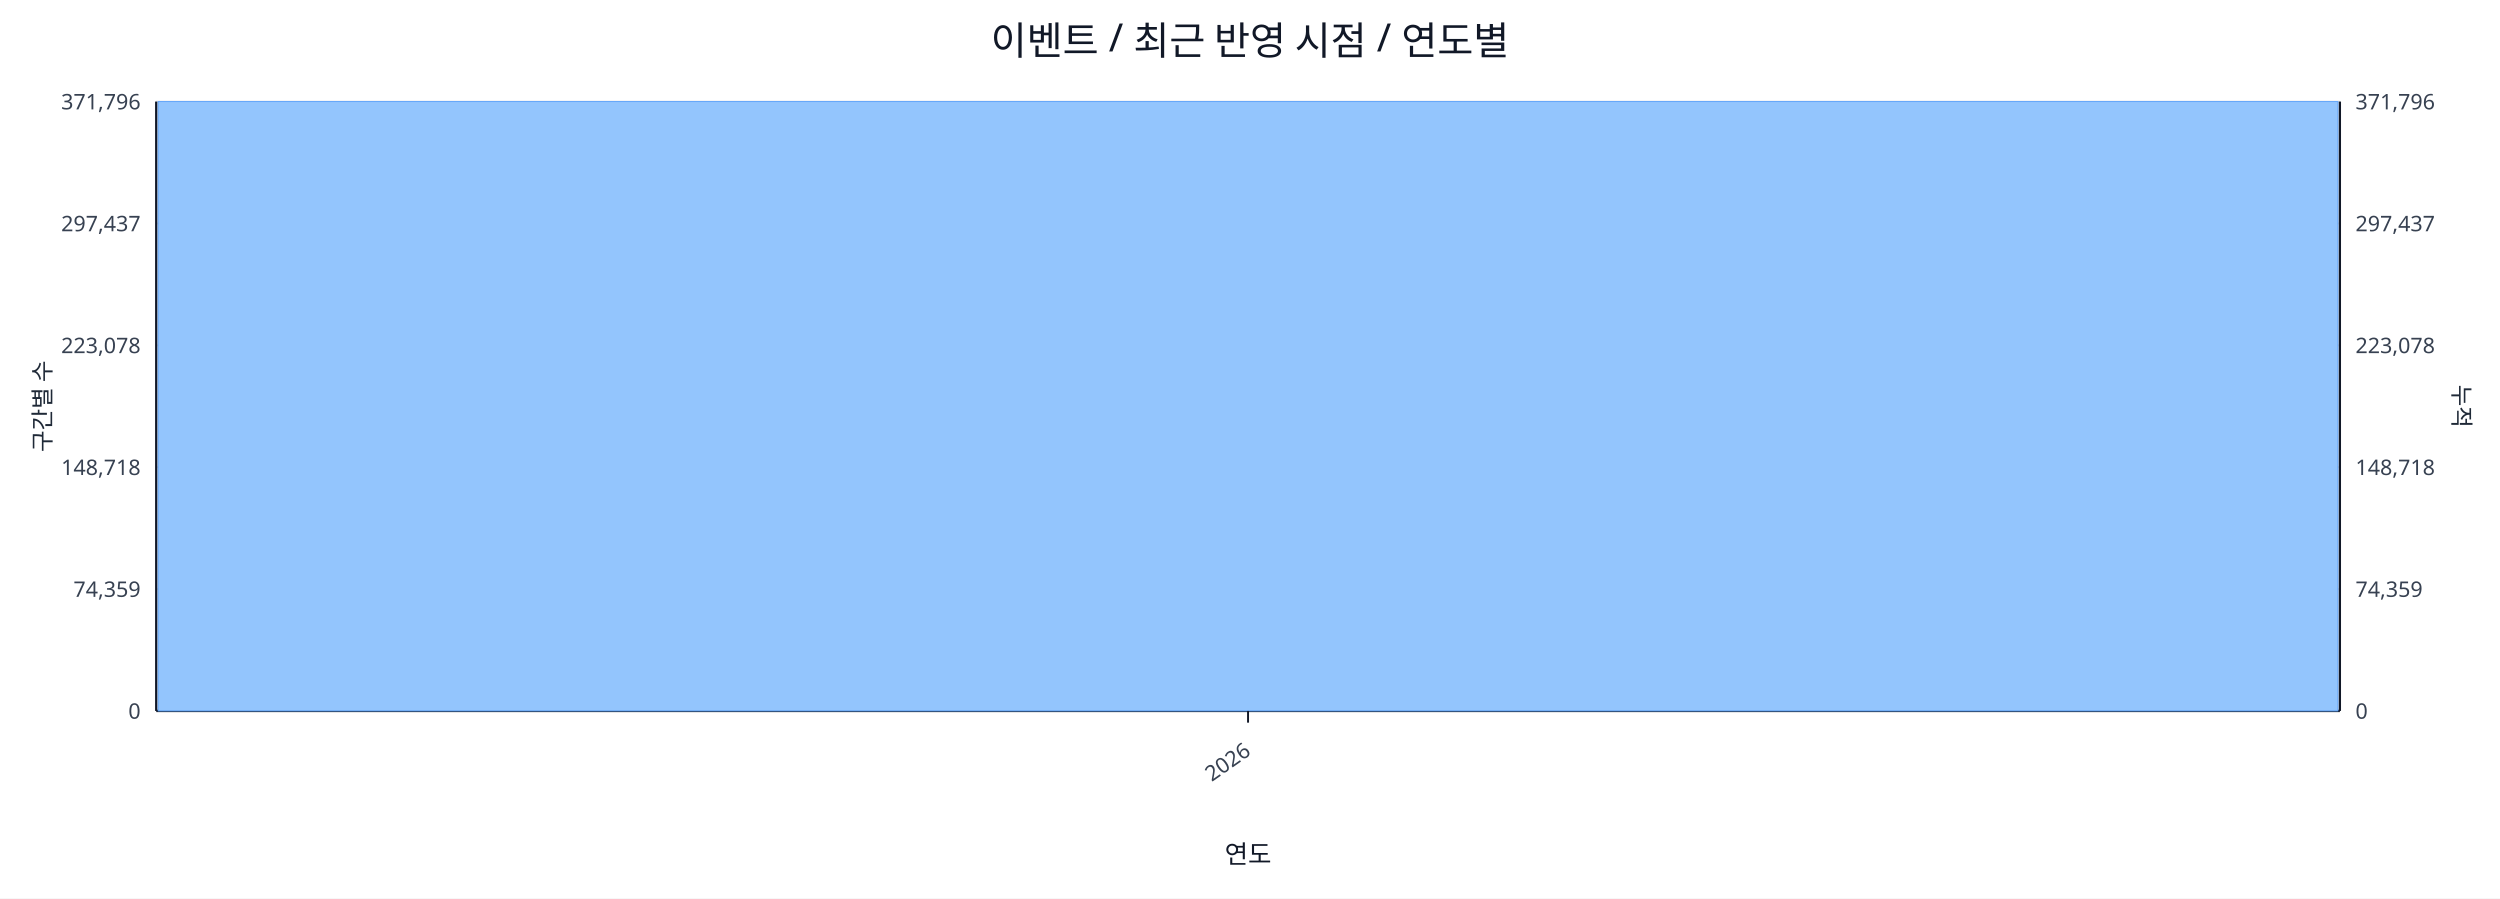
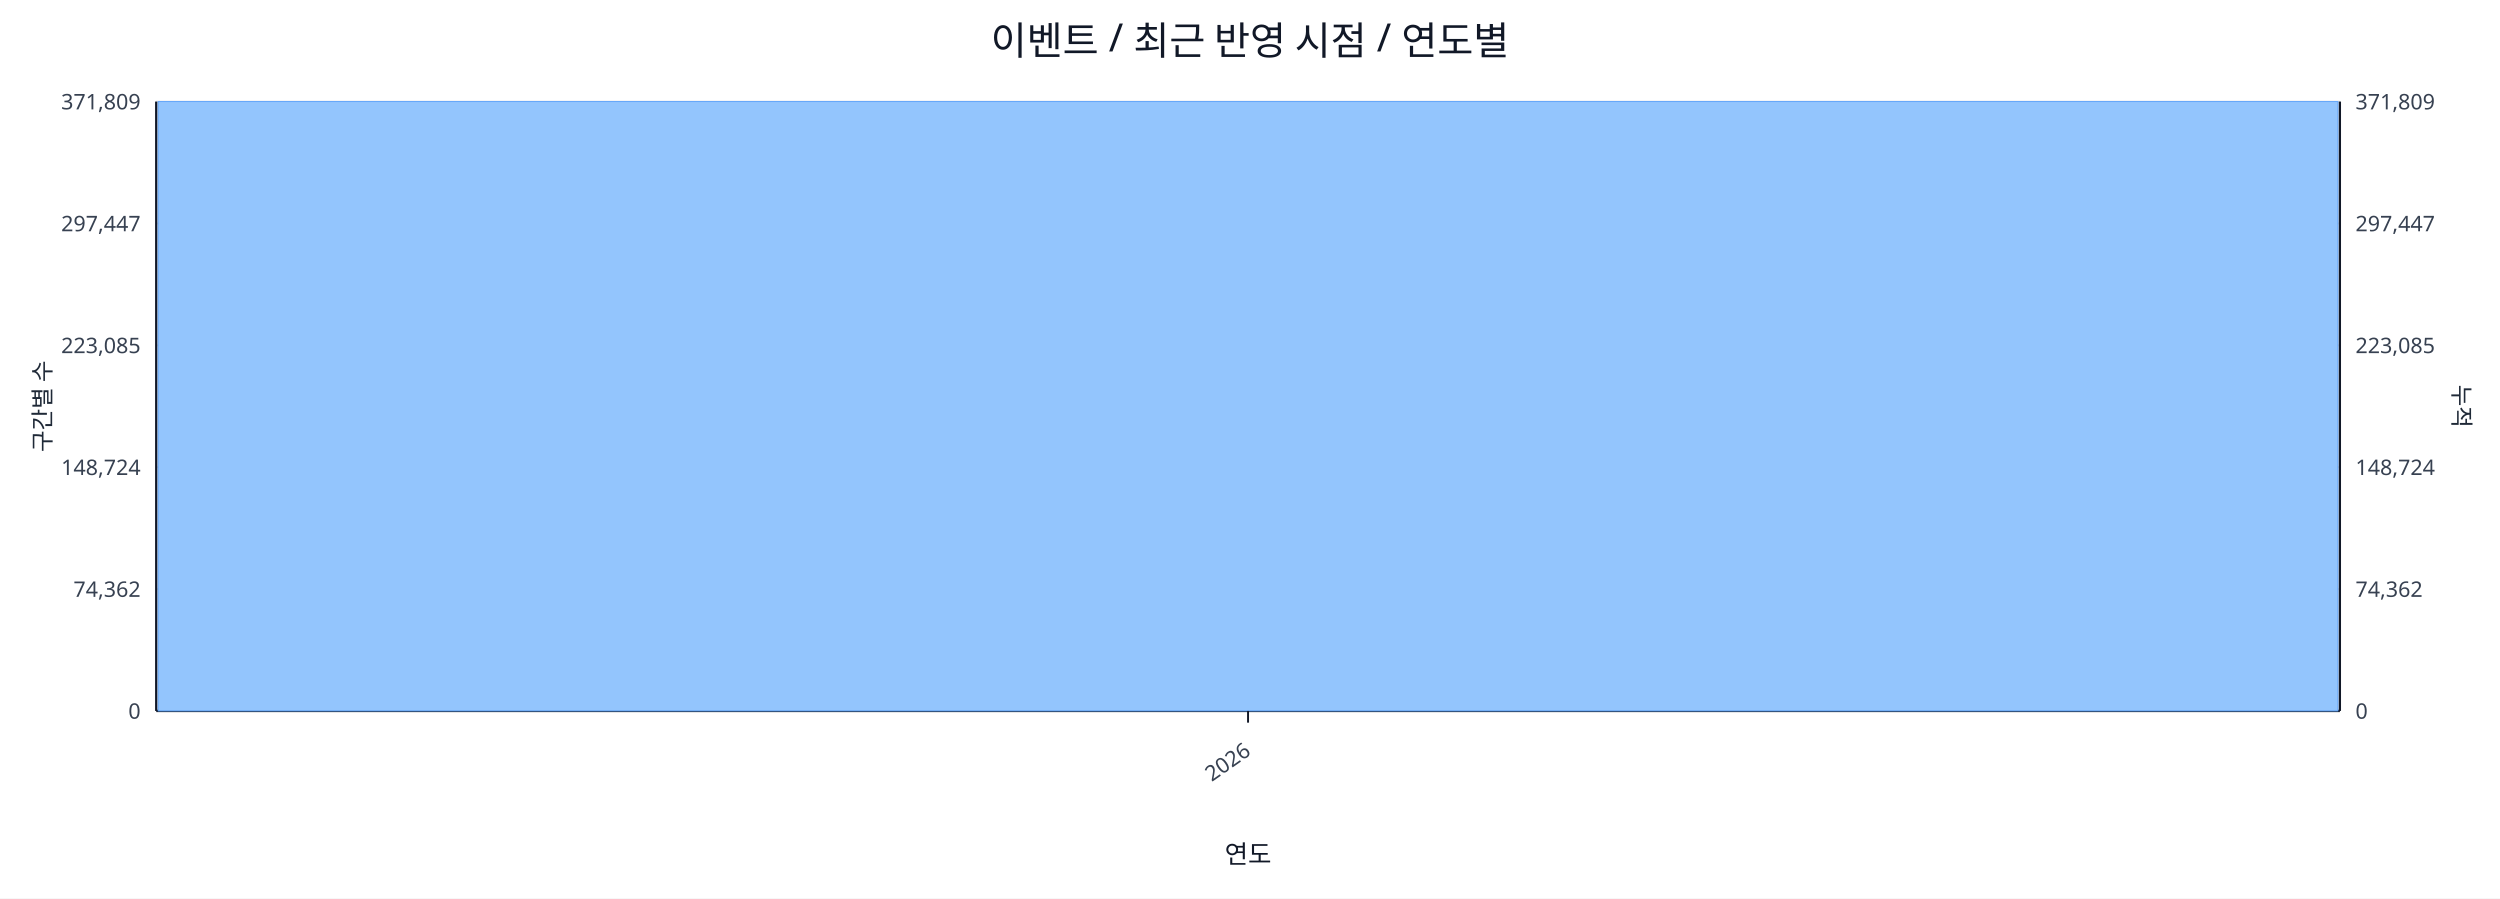
<svg xmlns="http://www.w3.org/2000/svg" width="1280" height="460" viewBox="0 0 1280 460">
  <rect x="0" y="0" width="100%" height="100%" fill="#ffffff" />
  <text x="640.0" y="28" font-size="20" text-anchor="middle" font-family="sans-serif" fill="#111827">이벤트 / 최근 반영 시점 / 연도별</text>
  <line x1="80.0" y1="52.0" x2="1198.0" y2="52.0" stroke="#e5e7eb" stroke-width="1" />
-   <text x="72.0" y="56.0" font-size="11" text-anchor="end" font-family="sans-serif" fill="#374151">371,796</text>
-   <text x="1206.0" y="56.0" font-size="11" text-anchor="start" font-family="sans-serif" fill="#374151">371,796</text>
+   <text x="72.0" y="56.0" font-size="11" text-anchor="end" font-family="sans-serif" fill="#374151">371,809</text>
+   <text x="1206.0" y="56.0" font-size="11" text-anchor="start" font-family="sans-serif" fill="#374151">371,809</text>
  <line x1="80.0" y1="114.4" x2="1198.0" y2="114.4" stroke="#e5e7eb" stroke-width="1" />
-   <text x="72.0" y="118.4" font-size="11" text-anchor="end" font-family="sans-serif" fill="#374151">297,437</text>
-   <text x="1206.0" y="118.4" font-size="11" text-anchor="start" font-family="sans-serif" fill="#374151">297,437</text>
+   <text x="72.0" y="118.4" font-size="11" text-anchor="end" font-family="sans-serif" fill="#374151">297,447</text>
+   <text x="1206.0" y="118.4" font-size="11" text-anchor="start" font-family="sans-serif" fill="#374151">297,447</text>
  <line x1="80.0" y1="176.8" x2="1198.0" y2="176.8" stroke="#e5e7eb" stroke-width="1" />
-   <text x="72.0" y="180.8" font-size="11" text-anchor="end" font-family="sans-serif" fill="#374151">223,078</text>
-   <text x="1206.0" y="180.8" font-size="11" text-anchor="start" font-family="sans-serif" fill="#374151">223,078</text>
+   <text x="72.0" y="180.8" font-size="11" text-anchor="end" font-family="sans-serif" fill="#374151">223,085</text>
+   <text x="1206.0" y="180.8" font-size="11" text-anchor="start" font-family="sans-serif" fill="#374151">223,085</text>
  <line x1="80.0" y1="239.2" x2="1198.0" y2="239.2" stroke="#e5e7eb" stroke-width="1" />
-   <text x="72.0" y="243.2" font-size="11" text-anchor="end" font-family="sans-serif" fill="#374151">148,718</text>
-   <text x="1206.0" y="243.2" font-size="11" text-anchor="start" font-family="sans-serif" fill="#374151">148,718</text>
+   <text x="72.0" y="243.2" font-size="11" text-anchor="end" font-family="sans-serif" fill="#374151">148,724</text>
+   <text x="1206.0" y="243.2" font-size="11" text-anchor="start" font-family="sans-serif" fill="#374151">148,724</text>
  <line x1="80.0" y1="301.6" x2="1198.0" y2="301.6" stroke="#e5e7eb" stroke-width="1" />
-   <text x="72.0" y="305.6" font-size="11" text-anchor="end" font-family="sans-serif" fill="#374151">74,359</text>
-   <text x="1206.0" y="305.6" font-size="11" text-anchor="start" font-family="sans-serif" fill="#374151">74,359</text>
+   <text x="72.0" y="305.6" font-size="11" text-anchor="end" font-family="sans-serif" fill="#374151">74,362</text>
+   <text x="1206.0" y="305.6" font-size="11" text-anchor="start" font-family="sans-serif" fill="#374151">74,362</text>
  <line x1="80.0" y1="364.0" x2="1198.0" y2="364.0" stroke="#e5e7eb" stroke-width="1" />
  <text x="72.0" y="368.0" font-size="11" text-anchor="end" font-family="sans-serif" fill="#374151">0</text>
  <text x="1206.0" y="368.0" font-size="11" text-anchor="start" font-family="sans-serif" fill="#374151">0</text>
  <line x1="80.0" y1="364.0" x2="1198.0" y2="364.0" stroke="#111827" stroke-width="1.2" />
  <line x1="80.0" y1="52.0" x2="80.0" y2="364.0" stroke="#111827" stroke-width="1.2" />
  <line x1="1198.0" y1="52.0" x2="1198.0" y2="364.0" stroke="#111827" stroke-width="1.2" />
  <rect x="81.0" y="52.0" width="1116.0" height="312.0" fill="#93c5fd" stroke="#60a5fa" stroke-width="0.5" />
  <polyline fill="none" stroke="#ef4444" stroke-width="2" points="639.0,52.0" />
  <line x1="639.0" y1="364.0" x2="639.0" y2="370.0" stroke="#111827" stroke-width="1" />
  <text x="641.0" y="386.0" font-size="11" text-anchor="end" transform="rotate(-35 641.0 386.0)" font-family="sans-serif" fill="#374151">2026</text>
  <text x="26" y="208.0" font-size="12" transform="rotate(-90 26 208.0)" text-anchor="middle" font-family="sans-serif" fill="#1f2937">구간별 수</text>
  <text x="1256.0" y="208.0" font-size="12" transform="rotate(90 1256.0 208.0)" text-anchor="middle" font-family="sans-serif" fill="#1f2937">누적</text>
  <text x="639.0" y="442.0" font-size="13" text-anchor="middle" font-family="sans-serif" fill="#111827">연도</text>
</svg>
